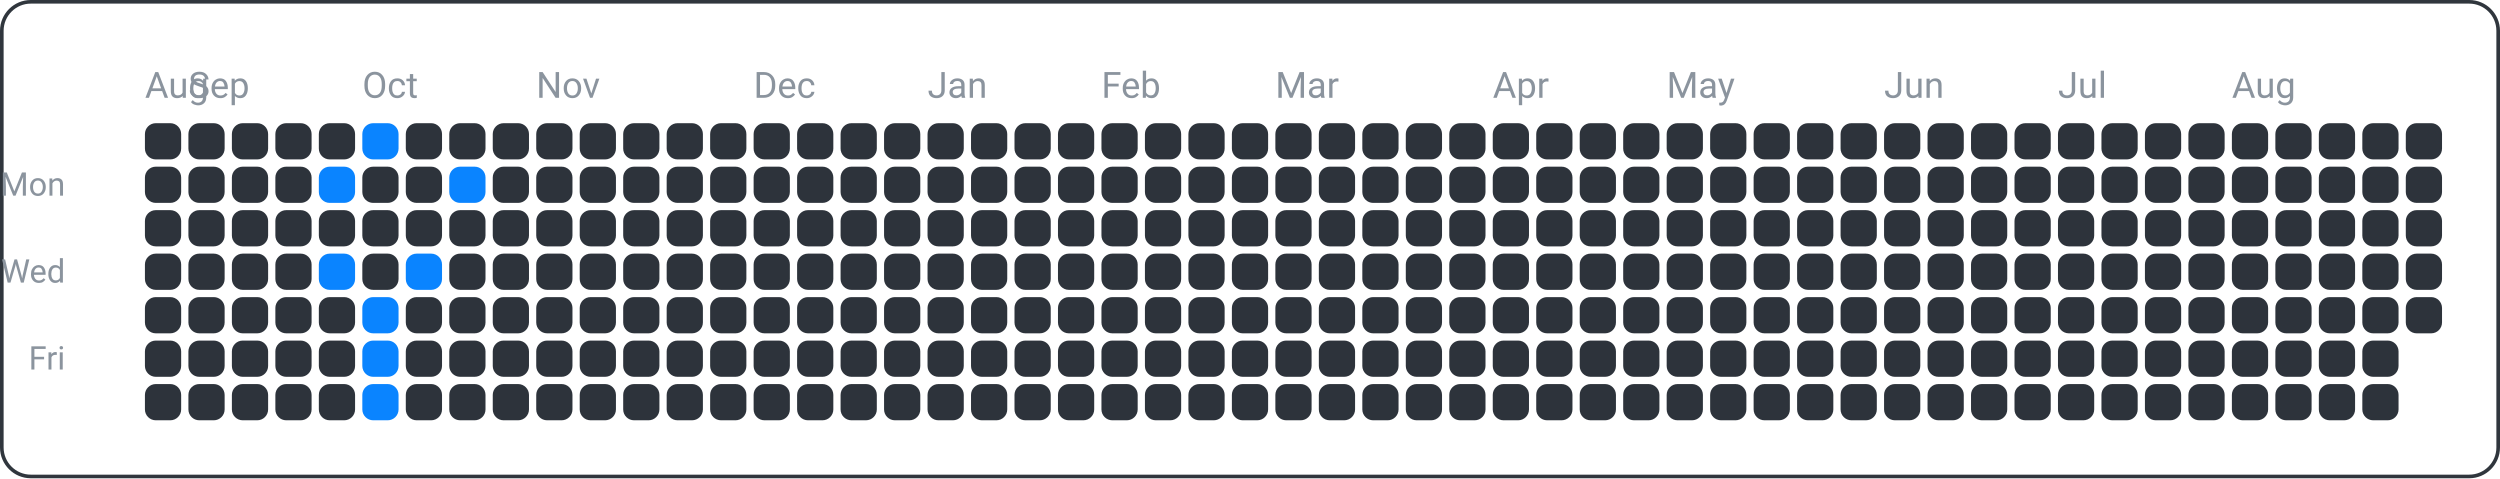
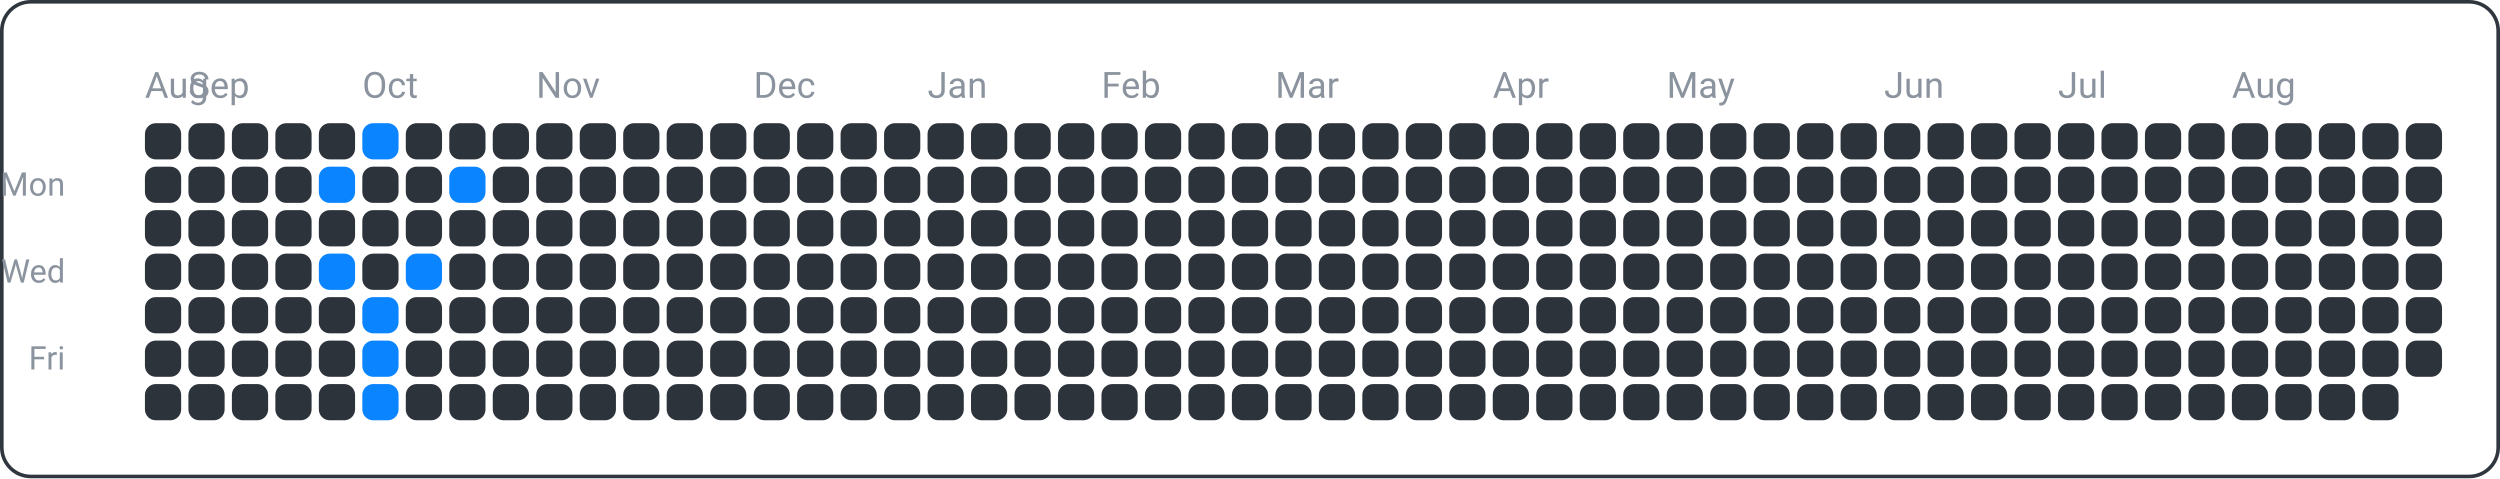
<svg xmlns="http://www.w3.org/2000/svg" width="690" height="132" viewBox="0 0 690 132">
  <rect x="0.5" y="0.5" width="689" height="131" fill="none" rx="8" ry="8" stroke="#30363d" />
  <text x="18" y="54" font-family="ui-sans-serif, -apple-system, Segoe UI, Roboto, Helvetica, Arial" font-size="9" fill="#8b949e" text-anchor="end">Mon</text>
  <text x="18" y="78" font-family="ui-sans-serif, -apple-system, Segoe UI, Roboto, Helvetica, Arial" font-size="9" fill="#8b949e" text-anchor="end">Wed</text>
  <text x="18" y="102" font-family="ui-sans-serif, -apple-system, Segoe UI, Roboto, Helvetica, Arial" font-size="9" fill="#8b949e" text-anchor="end">Fri</text>
  <text x="40" y="27" font-family="ui-sans-serif, -apple-system, Segoe UI, Roboto, Helvetica, Arial" font-size="10" fill="#8b949e" text-anchor="start">Aug</text>
  <text x="52" y="27" font-family="ui-sans-serif, -apple-system, Segoe UI, Roboto, Helvetica, Arial" font-size="10" fill="#8b949e" text-anchor="start">Sep</text>
  <text x="100" y="27" font-family="ui-sans-serif, -apple-system, Segoe UI, Roboto, Helvetica, Arial" font-size="10" fill="#8b949e" text-anchor="start">Oct</text>
  <text x="148" y="27" font-family="ui-sans-serif, -apple-system, Segoe UI, Roboto, Helvetica, Arial" font-size="10" fill="#8b949e" text-anchor="start">Nov</text>
  <text x="208" y="27" font-family="ui-sans-serif, -apple-system, Segoe UI, Roboto, Helvetica, Arial" font-size="10" fill="#8b949e" text-anchor="start">Dec</text>
  <text x="256" y="27" font-family="ui-sans-serif, -apple-system, Segoe UI, Roboto, Helvetica, Arial" font-size="10" fill="#8b949e" text-anchor="start">Jan</text>
  <text x="304" y="27" font-family="ui-sans-serif, -apple-system, Segoe UI, Roboto, Helvetica, Arial" font-size="10" fill="#8b949e" text-anchor="start">Feb</text>
  <text x="352" y="27" font-family="ui-sans-serif, -apple-system, Segoe UI, Roboto, Helvetica, Arial" font-size="10" fill="#8b949e" text-anchor="start">Mar</text>
  <text x="412" y="27" font-family="ui-sans-serif, -apple-system, Segoe UI, Roboto, Helvetica, Arial" font-size="10" fill="#8b949e" text-anchor="start">Apr</text>
  <text x="460" y="27" font-family="ui-sans-serif, -apple-system, Segoe UI, Roboto, Helvetica, Arial" font-size="10" fill="#8b949e" text-anchor="start">May</text>
  <text x="520" y="27" font-family="ui-sans-serif, -apple-system, Segoe UI, Roboto, Helvetica, Arial" font-size="10" fill="#8b949e" text-anchor="start">Jun</text>
  <text x="568" y="27" font-family="ui-sans-serif, -apple-system, Segoe UI, Roboto, Helvetica, Arial" font-size="10" fill="#8b949e" text-anchor="start">Jul</text>
  <text x="616" y="27" font-family="ui-sans-serif, -apple-system, Segoe UI, Roboto, Helvetica, Arial" font-size="10" fill="#8b949e" text-anchor="start">Aug</text>
  <rect x="40" y="34" width="10" height="10" fill="#2d333b" rx="3" ry="3" />
  <rect x="40" y="46" width="10" height="10" fill="#2d333b" rx="3" ry="3" />
  <rect x="40" y="58" width="10" height="10" fill="#2d333b" rx="3" ry="3" />
  <rect x="40" y="70" width="10" height="10" fill="#2d333b" rx="3" ry="3" />
  <rect x="40" y="82" width="10" height="10" fill="#2d333b" rx="3" ry="3" />
  <rect x="40" y="94" width="10" height="10" fill="#2d333b" rx="3" ry="3" />
  <rect x="40" y="106" width="10" height="10" fill="#2d333b" rx="3" ry="3" />
  <rect x="52" y="34" width="10" height="10" fill="#2d333b" rx="3" ry="3" />
  <rect x="52" y="46" width="10" height="10" fill="#2d333b" rx="3" ry="3" />
  <rect x="52" y="58" width="10" height="10" fill="#2d333b" rx="3" ry="3" />
  <rect x="52" y="70" width="10" height="10" fill="#2d333b" rx="3" ry="3" />
  <rect x="52" y="82" width="10" height="10" fill="#2d333b" rx="3" ry="3" />
  <rect x="52" y="94" width="10" height="10" fill="#2d333b" rx="3" ry="3" />
  <rect x="52" y="106" width="10" height="10" fill="#2d333b" rx="3" ry="3" />
  <rect x="64" y="34" width="10" height="10" fill="#2d333b" rx="3" ry="3" />
  <rect x="64" y="46" width="10" height="10" fill="#2d333b" rx="3" ry="3" />
  <rect x="64" y="58" width="10" height="10" fill="#2d333b" rx="3" ry="3" />
  <rect x="64" y="70" width="10" height="10" fill="#2d333b" rx="3" ry="3" />
  <rect x="64" y="82" width="10" height="10" fill="#2d333b" rx="3" ry="3" />
  <rect x="64" y="94" width="10" height="10" fill="#2d333b" rx="3" ry="3" />
  <rect x="64" y="106" width="10" height="10" fill="#2d333b" rx="3" ry="3" />
  <rect x="76" y="34" width="10" height="10" fill="#2d333b" rx="3" ry="3" />
  <rect x="76" y="46" width="10" height="10" fill="#2d333b" rx="3" ry="3" />
  <rect x="76" y="58" width="10" height="10" fill="#2d333b" rx="3" ry="3" />
  <rect x="76" y="70" width="10" height="10" fill="#2d333b" rx="3" ry="3" />
  <rect x="76" y="82" width="10" height="10" fill="#2d333b" rx="3" ry="3" />
  <rect x="76" y="94" width="10" height="10" fill="#2d333b" rx="3" ry="3" />
  <rect x="76" y="106" width="10" height="10" fill="#2d333b" rx="3" ry="3" />
  <rect x="88" y="34" width="10" height="10" fill="#2d333b" rx="3" ry="3" />
  <rect x="88" y="46" width="10" height="10" fill="#0a84ff" rx="3" ry="3" />
  <rect x="88" y="58" width="10" height="10" fill="#2d333b" rx="3" ry="3" />
  <rect x="88" y="70" width="10" height="10" fill="#0a84ff" rx="3" ry="3" />
  <rect x="88" y="82" width="10" height="10" fill="#2d333b" rx="3" ry="3" />
  <rect x="88" y="94" width="10" height="10" fill="#2d333b" rx="3" ry="3" />
  <rect x="88" y="106" width="10" height="10" fill="#2d333b" rx="3" ry="3" />
  <rect x="100" y="34" width="10" height="10" fill="#0a84ff" rx="3" ry="3" />
  <rect x="100" y="46" width="10" height="10" fill="#2d333b" rx="3" ry="3" />
  <rect x="100" y="58" width="10" height="10" fill="#2d333b" rx="3" ry="3" />
  <rect x="100" y="70" width="10" height="10" fill="#2d333b" rx="3" ry="3" />
  <rect x="100" y="82" width="10" height="10" fill="#0a84ff" rx="3" ry="3" />
  <rect x="100" y="94" width="10" height="10" fill="#0a84ff" rx="3" ry="3" />
  <rect x="100" y="106" width="10" height="10" fill="#0a84ff" rx="3" ry="3" />
  <rect x="112" y="34" width="10" height="10" fill="#2d333b" rx="3" ry="3" />
  <rect x="112" y="46" width="10" height="10" fill="#2d333b" rx="3" ry="3" />
  <rect x="112" y="58" width="10" height="10" fill="#2d333b" rx="3" ry="3" />
  <rect x="112" y="70" width="10" height="10" fill="#0a84ff" rx="3" ry="3" />
  <rect x="112" y="82" width="10" height="10" fill="#2d333b" rx="3" ry="3" />
  <rect x="112" y="94" width="10" height="10" fill="#2d333b" rx="3" ry="3" />
  <rect x="112" y="106" width="10" height="10" fill="#2d333b" rx="3" ry="3" />
  <rect x="124" y="34" width="10" height="10" fill="#2d333b" rx="3" ry="3" />
  <rect x="124" y="46" width="10" height="10" fill="#0a84ff" rx="3" ry="3" />
  <rect x="124" y="58" width="10" height="10" fill="#2d333b" rx="3" ry="3" />
  <rect x="124" y="70" width="10" height="10" fill="#2d333b" rx="3" ry="3" />
  <rect x="124" y="82" width="10" height="10" fill="#2d333b" rx="3" ry="3" />
  <rect x="124" y="94" width="10" height="10" fill="#2d333b" rx="3" ry="3" />
  <rect x="124" y="106" width="10" height="10" fill="#2d333b" rx="3" ry="3" />
  <rect x="136" y="34" width="10" height="10" fill="#2d333b" rx="3" ry="3" />
  <rect x="136" y="46" width="10" height="10" fill="#2d333b" rx="3" ry="3" />
  <rect x="136" y="58" width="10" height="10" fill="#2d333b" rx="3" ry="3" />
  <rect x="136" y="70" width="10" height="10" fill="#2d333b" rx="3" ry="3" />
  <rect x="136" y="82" width="10" height="10" fill="#2d333b" rx="3" ry="3" />
  <rect x="136" y="94" width="10" height="10" fill="#2d333b" rx="3" ry="3" />
  <rect x="136" y="106" width="10" height="10" fill="#2d333b" rx="3" ry="3" />
  <rect x="148" y="34" width="10" height="10" fill="#2d333b" rx="3" ry="3" />
  <rect x="148" y="46" width="10" height="10" fill="#2d333b" rx="3" ry="3" />
  <rect x="148" y="58" width="10" height="10" fill="#2d333b" rx="3" ry="3" />
  <rect x="148" y="70" width="10" height="10" fill="#2d333b" rx="3" ry="3" />
  <rect x="148" y="82" width="10" height="10" fill="#2d333b" rx="3" ry="3" />
  <rect x="148" y="94" width="10" height="10" fill="#2d333b" rx="3" ry="3" />
  <rect x="148" y="106" width="10" height="10" fill="#2d333b" rx="3" ry="3" />
  <rect x="160" y="34" width="10" height="10" fill="#2d333b" rx="3" ry="3" />
  <rect x="160" y="46" width="10" height="10" fill="#2d333b" rx="3" ry="3" />
  <rect x="160" y="58" width="10" height="10" fill="#2d333b" rx="3" ry="3" />
  <rect x="160" y="70" width="10" height="10" fill="#2d333b" rx="3" ry="3" />
  <rect x="160" y="82" width="10" height="10" fill="#2d333b" rx="3" ry="3" />
  <rect x="160" y="94" width="10" height="10" fill="#2d333b" rx="3" ry="3" />
  <rect x="160" y="106" width="10" height="10" fill="#2d333b" rx="3" ry="3" />
  <rect x="172" y="34" width="10" height="10" fill="#2d333b" rx="3" ry="3" />
  <rect x="172" y="46" width="10" height="10" fill="#2d333b" rx="3" ry="3" />
  <rect x="172" y="58" width="10" height="10" fill="#2d333b" rx="3" ry="3" />
  <rect x="172" y="70" width="10" height="10" fill="#2d333b" rx="3" ry="3" />
  <rect x="172" y="82" width="10" height="10" fill="#2d333b" rx="3" ry="3" />
  <rect x="172" y="94" width="10" height="10" fill="#2d333b" rx="3" ry="3" />
  <rect x="172" y="106" width="10" height="10" fill="#2d333b" rx="3" ry="3" />
  <rect x="184" y="34" width="10" height="10" fill="#2d333b" rx="3" ry="3" />
  <rect x="184" y="46" width="10" height="10" fill="#2d333b" rx="3" ry="3" />
  <rect x="184" y="58" width="10" height="10" fill="#2d333b" rx="3" ry="3" />
  <rect x="184" y="70" width="10" height="10" fill="#2d333b" rx="3" ry="3" />
  <rect x="184" y="82" width="10" height="10" fill="#2d333b" rx="3" ry="3" />
  <rect x="184" y="94" width="10" height="10" fill="#2d333b" rx="3" ry="3" />
  <rect x="184" y="106" width="10" height="10" fill="#2d333b" rx="3" ry="3" />
  <rect x="196" y="34" width="10" height="10" fill="#2d333b" rx="3" ry="3" />
  <rect x="196" y="46" width="10" height="10" fill="#2d333b" rx="3" ry="3" />
  <rect x="196" y="58" width="10" height="10" fill="#2d333b" rx="3" ry="3" />
  <rect x="196" y="70" width="10" height="10" fill="#2d333b" rx="3" ry="3" />
  <rect x="196" y="82" width="10" height="10" fill="#2d333b" rx="3" ry="3" />
  <rect x="196" y="94" width="10" height="10" fill="#2d333b" rx="3" ry="3" />
  <rect x="196" y="106" width="10" height="10" fill="#2d333b" rx="3" ry="3" />
  <rect x="208" y="34" width="10" height="10" fill="#2d333b" rx="3" ry="3" />
  <rect x="208" y="46" width="10" height="10" fill="#2d333b" rx="3" ry="3" />
  <rect x="208" y="58" width="10" height="10" fill="#2d333b" rx="3" ry="3" />
  <rect x="208" y="70" width="10" height="10" fill="#2d333b" rx="3" ry="3" />
  <rect x="208" y="82" width="10" height="10" fill="#2d333b" rx="3" ry="3" />
  <rect x="208" y="94" width="10" height="10" fill="#2d333b" rx="3" ry="3" />
  <rect x="208" y="106" width="10" height="10" fill="#2d333b" rx="3" ry="3" />
  <rect x="220" y="34" width="10" height="10" fill="#2d333b" rx="3" ry="3" />
  <rect x="220" y="46" width="10" height="10" fill="#2d333b" rx="3" ry="3" />
  <rect x="220" y="58" width="10" height="10" fill="#2d333b" rx="3" ry="3" />
  <rect x="220" y="70" width="10" height="10" fill="#2d333b" rx="3" ry="3" />
  <rect x="220" y="82" width="10" height="10" fill="#2d333b" rx="3" ry="3" />
  <rect x="220" y="94" width="10" height="10" fill="#2d333b" rx="3" ry="3" />
  <rect x="220" y="106" width="10" height="10" fill="#2d333b" rx="3" ry="3" />
  <rect x="232" y="34" width="10" height="10" fill="#2d333b" rx="3" ry="3" />
  <rect x="232" y="46" width="10" height="10" fill="#2d333b" rx="3" ry="3" />
  <rect x="232" y="58" width="10" height="10" fill="#2d333b" rx="3" ry="3" />
  <rect x="232" y="70" width="10" height="10" fill="#2d333b" rx="3" ry="3" />
  <rect x="232" y="82" width="10" height="10" fill="#2d333b" rx="3" ry="3" />
  <rect x="232" y="94" width="10" height="10" fill="#2d333b" rx="3" ry="3" />
  <rect x="232" y="106" width="10" height="10" fill="#2d333b" rx="3" ry="3" />
  <rect x="244" y="34" width="10" height="10" fill="#2d333b" rx="3" ry="3" />
  <rect x="244" y="46" width="10" height="10" fill="#2d333b" rx="3" ry="3" />
  <rect x="244" y="58" width="10" height="10" fill="#2d333b" rx="3" ry="3" />
  <rect x="244" y="70" width="10" height="10" fill="#2d333b" rx="3" ry="3" />
  <rect x="244" y="82" width="10" height="10" fill="#2d333b" rx="3" ry="3" />
  <rect x="244" y="94" width="10" height="10" fill="#2d333b" rx="3" ry="3" />
  <rect x="244" y="106" width="10" height="10" fill="#2d333b" rx="3" ry="3" />
  <rect x="256" y="34" width="10" height="10" fill="#2d333b" rx="3" ry="3" />
  <rect x="256" y="46" width="10" height="10" fill="#2d333b" rx="3" ry="3" />
  <rect x="256" y="58" width="10" height="10" fill="#2d333b" rx="3" ry="3" />
  <rect x="256" y="70" width="10" height="10" fill="#2d333b" rx="3" ry="3" />
  <rect x="256" y="82" width="10" height="10" fill="#2d333b" rx="3" ry="3" />
  <rect x="256" y="94" width="10" height="10" fill="#2d333b" rx="3" ry="3" />
  <rect x="256" y="106" width="10" height="10" fill="#2d333b" rx="3" ry="3" />
  <rect x="268" y="34" width="10" height="10" fill="#2d333b" rx="3" ry="3" />
  <rect x="268" y="46" width="10" height="10" fill="#2d333b" rx="3" ry="3" />
  <rect x="268" y="58" width="10" height="10" fill="#2d333b" rx="3" ry="3" />
  <rect x="268" y="70" width="10" height="10" fill="#2d333b" rx="3" ry="3" />
  <rect x="268" y="82" width="10" height="10" fill="#2d333b" rx="3" ry="3" />
  <rect x="268" y="94" width="10" height="10" fill="#2d333b" rx="3" ry="3" />
  <rect x="268" y="106" width="10" height="10" fill="#2d333b" rx="3" ry="3" />
  <rect x="280" y="34" width="10" height="10" fill="#2d333b" rx="3" ry="3" />
  <rect x="280" y="46" width="10" height="10" fill="#2d333b" rx="3" ry="3" />
  <rect x="280" y="58" width="10" height="10" fill="#2d333b" rx="3" ry="3" />
  <rect x="280" y="70" width="10" height="10" fill="#2d333b" rx="3" ry="3" />
  <rect x="280" y="82" width="10" height="10" fill="#2d333b" rx="3" ry="3" />
  <rect x="280" y="94" width="10" height="10" fill="#2d333b" rx="3" ry="3" />
  <rect x="280" y="106" width="10" height="10" fill="#2d333b" rx="3" ry="3" />
  <rect x="292" y="34" width="10" height="10" fill="#2d333b" rx="3" ry="3" />
  <rect x="292" y="46" width="10" height="10" fill="#2d333b" rx="3" ry="3" />
  <rect x="292" y="58" width="10" height="10" fill="#2d333b" rx="3" ry="3" />
  <rect x="292" y="70" width="10" height="10" fill="#2d333b" rx="3" ry="3" />
  <rect x="292" y="82" width="10" height="10" fill="#2d333b" rx="3" ry="3" />
  <rect x="292" y="94" width="10" height="10" fill="#2d333b" rx="3" ry="3" />
  <rect x="292" y="106" width="10" height="10" fill="#2d333b" rx="3" ry="3" />
  <rect x="304" y="34" width="10" height="10" fill="#2d333b" rx="3" ry="3" />
  <rect x="304" y="46" width="10" height="10" fill="#2d333b" rx="3" ry="3" />
  <rect x="304" y="58" width="10" height="10" fill="#2d333b" rx="3" ry="3" />
  <rect x="304" y="70" width="10" height="10" fill="#2d333b" rx="3" ry="3" />
  <rect x="304" y="82" width="10" height="10" fill="#2d333b" rx="3" ry="3" />
  <rect x="304" y="94" width="10" height="10" fill="#2d333b" rx="3" ry="3" />
  <rect x="304" y="106" width="10" height="10" fill="#2d333b" rx="3" ry="3" />
  <rect x="316" y="34" width="10" height="10" fill="#2d333b" rx="3" ry="3" />
  <rect x="316" y="46" width="10" height="10" fill="#2d333b" rx="3" ry="3" />
  <rect x="316" y="58" width="10" height="10" fill="#2d333b" rx="3" ry="3" />
  <rect x="316" y="70" width="10" height="10" fill="#2d333b" rx="3" ry="3" />
  <rect x="316" y="82" width="10" height="10" fill="#2d333b" rx="3" ry="3" />
  <rect x="316" y="94" width="10" height="10" fill="#2d333b" rx="3" ry="3" />
  <rect x="316" y="106" width="10" height="10" fill="#2d333b" rx="3" ry="3" />
  <rect x="328" y="34" width="10" height="10" fill="#2d333b" rx="3" ry="3" />
  <rect x="328" y="46" width="10" height="10" fill="#2d333b" rx="3" ry="3" />
  <rect x="328" y="58" width="10" height="10" fill="#2d333b" rx="3" ry="3" />
  <rect x="328" y="70" width="10" height="10" fill="#2d333b" rx="3" ry="3" />
  <rect x="328" y="82" width="10" height="10" fill="#2d333b" rx="3" ry="3" />
  <rect x="328" y="94" width="10" height="10" fill="#2d333b" rx="3" ry="3" />
  <rect x="328" y="106" width="10" height="10" fill="#2d333b" rx="3" ry="3" />
  <rect x="340" y="34" width="10" height="10" fill="#2d333b" rx="3" ry="3" />
  <rect x="340" y="46" width="10" height="10" fill="#2d333b" rx="3" ry="3" />
  <rect x="340" y="58" width="10" height="10" fill="#2d333b" rx="3" ry="3" />
  <rect x="340" y="70" width="10" height="10" fill="#2d333b" rx="3" ry="3" />
  <rect x="340" y="82" width="10" height="10" fill="#2d333b" rx="3" ry="3" />
  <rect x="340" y="94" width="10" height="10" fill="#2d333b" rx="3" ry="3" />
  <rect x="340" y="106" width="10" height="10" fill="#2d333b" rx="3" ry="3" />
  <rect x="352" y="34" width="10" height="10" fill="#2d333b" rx="3" ry="3" />
  <rect x="352" y="46" width="10" height="10" fill="#2d333b" rx="3" ry="3" />
  <rect x="352" y="58" width="10" height="10" fill="#2d333b" rx="3" ry="3" />
  <rect x="352" y="70" width="10" height="10" fill="#2d333b" rx="3" ry="3" />
  <rect x="352" y="82" width="10" height="10" fill="#2d333b" rx="3" ry="3" />
  <rect x="352" y="94" width="10" height="10" fill="#2d333b" rx="3" ry="3" />
  <rect x="352" y="106" width="10" height="10" fill="#2d333b" rx="3" ry="3" />
  <rect x="364" y="34" width="10" height="10" fill="#2d333b" rx="3" ry="3" />
  <rect x="364" y="46" width="10" height="10" fill="#2d333b" rx="3" ry="3" />
  <rect x="364" y="58" width="10" height="10" fill="#2d333b" rx="3" ry="3" />
  <rect x="364" y="70" width="10" height="10" fill="#2d333b" rx="3" ry="3" />
  <rect x="364" y="82" width="10" height="10" fill="#2d333b" rx="3" ry="3" />
  <rect x="364" y="94" width="10" height="10" fill="#2d333b" rx="3" ry="3" />
  <rect x="364" y="106" width="10" height="10" fill="#2d333b" rx="3" ry="3" />
  <rect x="376" y="34" width="10" height="10" fill="#2d333b" rx="3" ry="3" />
  <rect x="376" y="46" width="10" height="10" fill="#2d333b" rx="3" ry="3" />
  <rect x="376" y="58" width="10" height="10" fill="#2d333b" rx="3" ry="3" />
  <rect x="376" y="70" width="10" height="10" fill="#2d333b" rx="3" ry="3" />
  <rect x="376" y="82" width="10" height="10" fill="#2d333b" rx="3" ry="3" />
  <rect x="376" y="94" width="10" height="10" fill="#2d333b" rx="3" ry="3" />
  <rect x="376" y="106" width="10" height="10" fill="#2d333b" rx="3" ry="3" />
  <rect x="388" y="34" width="10" height="10" fill="#2d333b" rx="3" ry="3" />
  <rect x="388" y="46" width="10" height="10" fill="#2d333b" rx="3" ry="3" />
  <rect x="388" y="58" width="10" height="10" fill="#2d333b" rx="3" ry="3" />
  <rect x="388" y="70" width="10" height="10" fill="#2d333b" rx="3" ry="3" />
  <rect x="388" y="82" width="10" height="10" fill="#2d333b" rx="3" ry="3" />
  <rect x="388" y="94" width="10" height="10" fill="#2d333b" rx="3" ry="3" />
  <rect x="388" y="106" width="10" height="10" fill="#2d333b" rx="3" ry="3" />
  <rect x="400" y="34" width="10" height="10" fill="#2d333b" rx="3" ry="3" />
  <rect x="400" y="46" width="10" height="10" fill="#2d333b" rx="3" ry="3" />
  <rect x="400" y="58" width="10" height="10" fill="#2d333b" rx="3" ry="3" />
  <rect x="400" y="70" width="10" height="10" fill="#2d333b" rx="3" ry="3" />
  <rect x="400" y="82" width="10" height="10" fill="#2d333b" rx="3" ry="3" />
  <rect x="400" y="94" width="10" height="10" fill="#2d333b" rx="3" ry="3" />
  <rect x="400" y="106" width="10" height="10" fill="#2d333b" rx="3" ry="3" />
  <rect x="412" y="34" width="10" height="10" fill="#2d333b" rx="3" ry="3" />
  <rect x="412" y="46" width="10" height="10" fill="#2d333b" rx="3" ry="3" />
  <rect x="412" y="58" width="10" height="10" fill="#2d333b" rx="3" ry="3" />
  <rect x="412" y="70" width="10" height="10" fill="#2d333b" rx="3" ry="3" />
  <rect x="412" y="82" width="10" height="10" fill="#2d333b" rx="3" ry="3" />
  <rect x="412" y="94" width="10" height="10" fill="#2d333b" rx="3" ry="3" />
  <rect x="412" y="106" width="10" height="10" fill="#2d333b" rx="3" ry="3" />
  <rect x="424" y="34" width="10" height="10" fill="#2d333b" rx="3" ry="3" />
  <rect x="424" y="46" width="10" height="10" fill="#2d333b" rx="3" ry="3" />
  <rect x="424" y="58" width="10" height="10" fill="#2d333b" rx="3" ry="3" />
  <rect x="424" y="70" width="10" height="10" fill="#2d333b" rx="3" ry="3" />
  <rect x="424" y="82" width="10" height="10" fill="#2d333b" rx="3" ry="3" />
  <rect x="424" y="94" width="10" height="10" fill="#2d333b" rx="3" ry="3" />
  <rect x="424" y="106" width="10" height="10" fill="#2d333b" rx="3" ry="3" />
  <rect x="436" y="34" width="10" height="10" fill="#2d333b" rx="3" ry="3" />
  <rect x="436" y="46" width="10" height="10" fill="#2d333b" rx="3" ry="3" />
  <rect x="436" y="58" width="10" height="10" fill="#2d333b" rx="3" ry="3" />
  <rect x="436" y="70" width="10" height="10" fill="#2d333b" rx="3" ry="3" />
  <rect x="436" y="82" width="10" height="10" fill="#2d333b" rx="3" ry="3" />
  <rect x="436" y="94" width="10" height="10" fill="#2d333b" rx="3" ry="3" />
  <rect x="436" y="106" width="10" height="10" fill="#2d333b" rx="3" ry="3" />
  <rect x="448" y="34" width="10" height="10" fill="#2d333b" rx="3" ry="3" />
  <rect x="448" y="46" width="10" height="10" fill="#2d333b" rx="3" ry="3" />
  <rect x="448" y="58" width="10" height="10" fill="#2d333b" rx="3" ry="3" />
  <rect x="448" y="70" width="10" height="10" fill="#2d333b" rx="3" ry="3" />
  <rect x="448" y="82" width="10" height="10" fill="#2d333b" rx="3" ry="3" />
  <rect x="448" y="94" width="10" height="10" fill="#2d333b" rx="3" ry="3" />
  <rect x="448" y="106" width="10" height="10" fill="#2d333b" rx="3" ry="3" />
  <rect x="460" y="34" width="10" height="10" fill="#2d333b" rx="3" ry="3" />
  <rect x="460" y="46" width="10" height="10" fill="#2d333b" rx="3" ry="3" />
  <rect x="460" y="58" width="10" height="10" fill="#2d333b" rx="3" ry="3" />
  <rect x="460" y="70" width="10" height="10" fill="#2d333b" rx="3" ry="3" />
  <rect x="460" y="82" width="10" height="10" fill="#2d333b" rx="3" ry="3" />
  <rect x="460" y="94" width="10" height="10" fill="#2d333b" rx="3" ry="3" />
  <rect x="460" y="106" width="10" height="10" fill="#2d333b" rx="3" ry="3" />
  <rect x="472" y="34" width="10" height="10" fill="#2d333b" rx="3" ry="3" />
  <rect x="472" y="46" width="10" height="10" fill="#2d333b" rx="3" ry="3" />
  <rect x="472" y="58" width="10" height="10" fill="#2d333b" rx="3" ry="3" />
  <rect x="472" y="70" width="10" height="10" fill="#2d333b" rx="3" ry="3" />
  <rect x="472" y="82" width="10" height="10" fill="#2d333b" rx="3" ry="3" />
  <rect x="472" y="94" width="10" height="10" fill="#2d333b" rx="3" ry="3" />
  <rect x="472" y="106" width="10" height="10" fill="#2d333b" rx="3" ry="3" />
  <rect x="484" y="34" width="10" height="10" fill="#2d333b" rx="3" ry="3" />
  <rect x="484" y="46" width="10" height="10" fill="#2d333b" rx="3" ry="3" />
  <rect x="484" y="58" width="10" height="10" fill="#2d333b" rx="3" ry="3" />
  <rect x="484" y="70" width="10" height="10" fill="#2d333b" rx="3" ry="3" />
  <rect x="484" y="82" width="10" height="10" fill="#2d333b" rx="3" ry="3" />
  <rect x="484" y="94" width="10" height="10" fill="#2d333b" rx="3" ry="3" />
  <rect x="484" y="106" width="10" height="10" fill="#2d333b" rx="3" ry="3" />
  <rect x="496" y="34" width="10" height="10" fill="#2d333b" rx="3" ry="3" />
  <rect x="496" y="46" width="10" height="10" fill="#2d333b" rx="3" ry="3" />
  <rect x="496" y="58" width="10" height="10" fill="#2d333b" rx="3" ry="3" />
  <rect x="496" y="70" width="10" height="10" fill="#2d333b" rx="3" ry="3" />
  <rect x="496" y="82" width="10" height="10" fill="#2d333b" rx="3" ry="3" />
  <rect x="496" y="94" width="10" height="10" fill="#2d333b" rx="3" ry="3" />
  <rect x="496" y="106" width="10" height="10" fill="#2d333b" rx="3" ry="3" />
  <rect x="508" y="34" width="10" height="10" fill="#2d333b" rx="3" ry="3" />
  <rect x="508" y="46" width="10" height="10" fill="#2d333b" rx="3" ry="3" />
  <rect x="508" y="58" width="10" height="10" fill="#2d333b" rx="3" ry="3" />
  <rect x="508" y="70" width="10" height="10" fill="#2d333b" rx="3" ry="3" />
  <rect x="508" y="82" width="10" height="10" fill="#2d333b" rx="3" ry="3" />
  <rect x="508" y="94" width="10" height="10" fill="#2d333b" rx="3" ry="3" />
  <rect x="508" y="106" width="10" height="10" fill="#2d333b" rx="3" ry="3" />
  <rect x="520" y="34" width="10" height="10" fill="#2d333b" rx="3" ry="3" />
  <rect x="520" y="46" width="10" height="10" fill="#2d333b" rx="3" ry="3" />
  <rect x="520" y="58" width="10" height="10" fill="#2d333b" rx="3" ry="3" />
  <rect x="520" y="70" width="10" height="10" fill="#2d333b" rx="3" ry="3" />
  <rect x="520" y="82" width="10" height="10" fill="#2d333b" rx="3" ry="3" />
  <rect x="520" y="94" width="10" height="10" fill="#2d333b" rx="3" ry="3" />
  <rect x="520" y="106" width="10" height="10" fill="#2d333b" rx="3" ry="3" />
  <rect x="532" y="34" width="10" height="10" fill="#2d333b" rx="3" ry="3" />
  <rect x="532" y="46" width="10" height="10" fill="#2d333b" rx="3" ry="3" />
  <rect x="532" y="58" width="10" height="10" fill="#2d333b" rx="3" ry="3" />
  <rect x="532" y="70" width="10" height="10" fill="#2d333b" rx="3" ry="3" />
  <rect x="532" y="82" width="10" height="10" fill="#2d333b" rx="3" ry="3" />
  <rect x="532" y="94" width="10" height="10" fill="#2d333b" rx="3" ry="3" />
  <rect x="532" y="106" width="10" height="10" fill="#2d333b" rx="3" ry="3" />
  <rect x="544" y="34" width="10" height="10" fill="#2d333b" rx="3" ry="3" />
  <rect x="544" y="46" width="10" height="10" fill="#2d333b" rx="3" ry="3" />
  <rect x="544" y="58" width="10" height="10" fill="#2d333b" rx="3" ry="3" />
  <rect x="544" y="70" width="10" height="10" fill="#2d333b" rx="3" ry="3" />
  <rect x="544" y="82" width="10" height="10" fill="#2d333b" rx="3" ry="3" />
  <rect x="544" y="94" width="10" height="10" fill="#2d333b" rx="3" ry="3" />
  <rect x="544" y="106" width="10" height="10" fill="#2d333b" rx="3" ry="3" />
  <rect x="556" y="34" width="10" height="10" fill="#2d333b" rx="3" ry="3" />
  <rect x="556" y="46" width="10" height="10" fill="#2d333b" rx="3" ry="3" />
  <rect x="556" y="58" width="10" height="10" fill="#2d333b" rx="3" ry="3" />
  <rect x="556" y="70" width="10" height="10" fill="#2d333b" rx="3" ry="3" />
  <rect x="556" y="82" width="10" height="10" fill="#2d333b" rx="3" ry="3" />
  <rect x="556" y="94" width="10" height="10" fill="#2d333b" rx="3" ry="3" />
  <rect x="556" y="106" width="10" height="10" fill="#2d333b" rx="3" ry="3" />
  <rect x="568" y="34" width="10" height="10" fill="#2d333b" rx="3" ry="3" />
  <rect x="568" y="46" width="10" height="10" fill="#2d333b" rx="3" ry="3" />
  <rect x="568" y="58" width="10" height="10" fill="#2d333b" rx="3" ry="3" />
  <rect x="568" y="70" width="10" height="10" fill="#2d333b" rx="3" ry="3" />
  <rect x="568" y="82" width="10" height="10" fill="#2d333b" rx="3" ry="3" />
  <rect x="568" y="94" width="10" height="10" fill="#2d333b" rx="3" ry="3" />
  <rect x="568" y="106" width="10" height="10" fill="#2d333b" rx="3" ry="3" />
  <rect x="580" y="34" width="10" height="10" fill="#2d333b" rx="3" ry="3" />
  <rect x="580" y="46" width="10" height="10" fill="#2d333b" rx="3" ry="3" />
  <rect x="580" y="58" width="10" height="10" fill="#2d333b" rx="3" ry="3" />
  <rect x="580" y="70" width="10" height="10" fill="#2d333b" rx="3" ry="3" />
  <rect x="580" y="82" width="10" height="10" fill="#2d333b" rx="3" ry="3" />
  <rect x="580" y="94" width="10" height="10" fill="#2d333b" rx="3" ry="3" />
  <rect x="580" y="106" width="10" height="10" fill="#2d333b" rx="3" ry="3" />
  <rect x="592" y="34" width="10" height="10" fill="#2d333b" rx="3" ry="3" />
  <rect x="592" y="46" width="10" height="10" fill="#2d333b" rx="3" ry="3" />
  <rect x="592" y="58" width="10" height="10" fill="#2d333b" rx="3" ry="3" />
  <rect x="592" y="70" width="10" height="10" fill="#2d333b" rx="3" ry="3" />
  <rect x="592" y="82" width="10" height="10" fill="#2d333b" rx="3" ry="3" />
  <rect x="592" y="94" width="10" height="10" fill="#2d333b" rx="3" ry="3" />
  <rect x="592" y="106" width="10" height="10" fill="#2d333b" rx="3" ry="3" />
  <rect x="604" y="34" width="10" height="10" fill="#2d333b" rx="3" ry="3" />
  <rect x="604" y="46" width="10" height="10" fill="#2d333b" rx="3" ry="3" />
  <rect x="604" y="58" width="10" height="10" fill="#2d333b" rx="3" ry="3" />
  <rect x="604" y="70" width="10" height="10" fill="#2d333b" rx="3" ry="3" />
  <rect x="604" y="82" width="10" height="10" fill="#2d333b" rx="3" ry="3" />
  <rect x="604" y="94" width="10" height="10" fill="#2d333b" rx="3" ry="3" />
  <rect x="604" y="106" width="10" height="10" fill="#2d333b" rx="3" ry="3" />
  <rect x="616" y="34" width="10" height="10" fill="#2d333b" rx="3" ry="3" />
  <rect x="616" y="46" width="10" height="10" fill="#2d333b" rx="3" ry="3" />
  <rect x="616" y="58" width="10" height="10" fill="#2d333b" rx="3" ry="3" />
  <rect x="616" y="70" width="10" height="10" fill="#2d333b" rx="3" ry="3" />
  <rect x="616" y="82" width="10" height="10" fill="#2d333b" rx="3" ry="3" />
  <rect x="616" y="94" width="10" height="10" fill="#2d333b" rx="3" ry="3" />
  <rect x="616" y="106" width="10" height="10" fill="#2d333b" rx="3" ry="3" />
  <rect x="628" y="34" width="10" height="10" fill="#2d333b" rx="3" ry="3" />
  <rect x="628" y="46" width="10" height="10" fill="#2d333b" rx="3" ry="3" />
  <rect x="628" y="58" width="10" height="10" fill="#2d333b" rx="3" ry="3" />
  <rect x="628" y="70" width="10" height="10" fill="#2d333b" rx="3" ry="3" />
  <rect x="628" y="82" width="10" height="10" fill="#2d333b" rx="3" ry="3" />
  <rect x="628" y="94" width="10" height="10" fill="#2d333b" rx="3" ry="3" />
  <rect x="628" y="106" width="10" height="10" fill="#2d333b" rx="3" ry="3" />
  <rect x="640" y="34" width="10" height="10" fill="#2d333b" rx="3" ry="3" />
  <rect x="640" y="46" width="10" height="10" fill="#2d333b" rx="3" ry="3" />
  <rect x="640" y="58" width="10" height="10" fill="#2d333b" rx="3" ry="3" />
  <rect x="640" y="70" width="10" height="10" fill="#2d333b" rx="3" ry="3" />
  <rect x="640" y="82" width="10" height="10" fill="#2d333b" rx="3" ry="3" />
  <rect x="640" y="94" width="10" height="10" fill="#2d333b" rx="3" ry="3" />
  <rect x="640" y="106" width="10" height="10" fill="#2d333b" rx="3" ry="3" />
  <rect x="652" y="34" width="10" height="10" fill="#2d333b" rx="3" ry="3" />
  <rect x="652" y="46" width="10" height="10" fill="#2d333b" rx="3" ry="3" />
  <rect x="652" y="58" width="10" height="10" fill="#2d333b" rx="3" ry="3" />
  <rect x="652" y="70" width="10" height="10" fill="#2d333b" rx="3" ry="3" />
  <rect x="652" y="82" width="10" height="10" fill="#2d333b" rx="3" ry="3" />
  <rect x="652" y="94" width="10" height="10" fill="#2d333b" rx="3" ry="3" />
  <rect x="652" y="106" width="10" height="10" fill="#2d333b" rx="3" ry="3" />
  <rect x="664" y="34" width="10" height="10" fill="#2d333b" rx="3" ry="3" />
  <rect x="664" y="46" width="10" height="10" fill="#2d333b" rx="3" ry="3" />
  <rect x="664" y="58" width="10" height="10" fill="#2d333b" rx="3" ry="3" />
  <rect x="664" y="70" width="10" height="10" fill="#2d333b" rx="3" ry="3" />
  <rect x="664" y="82" width="10" height="10" fill="#2d333b" rx="3" ry="3" />
+   <rect x="664" y="94" width="10" height="10" fill="#2d333b" rx="3" ry="3" />
</svg>
